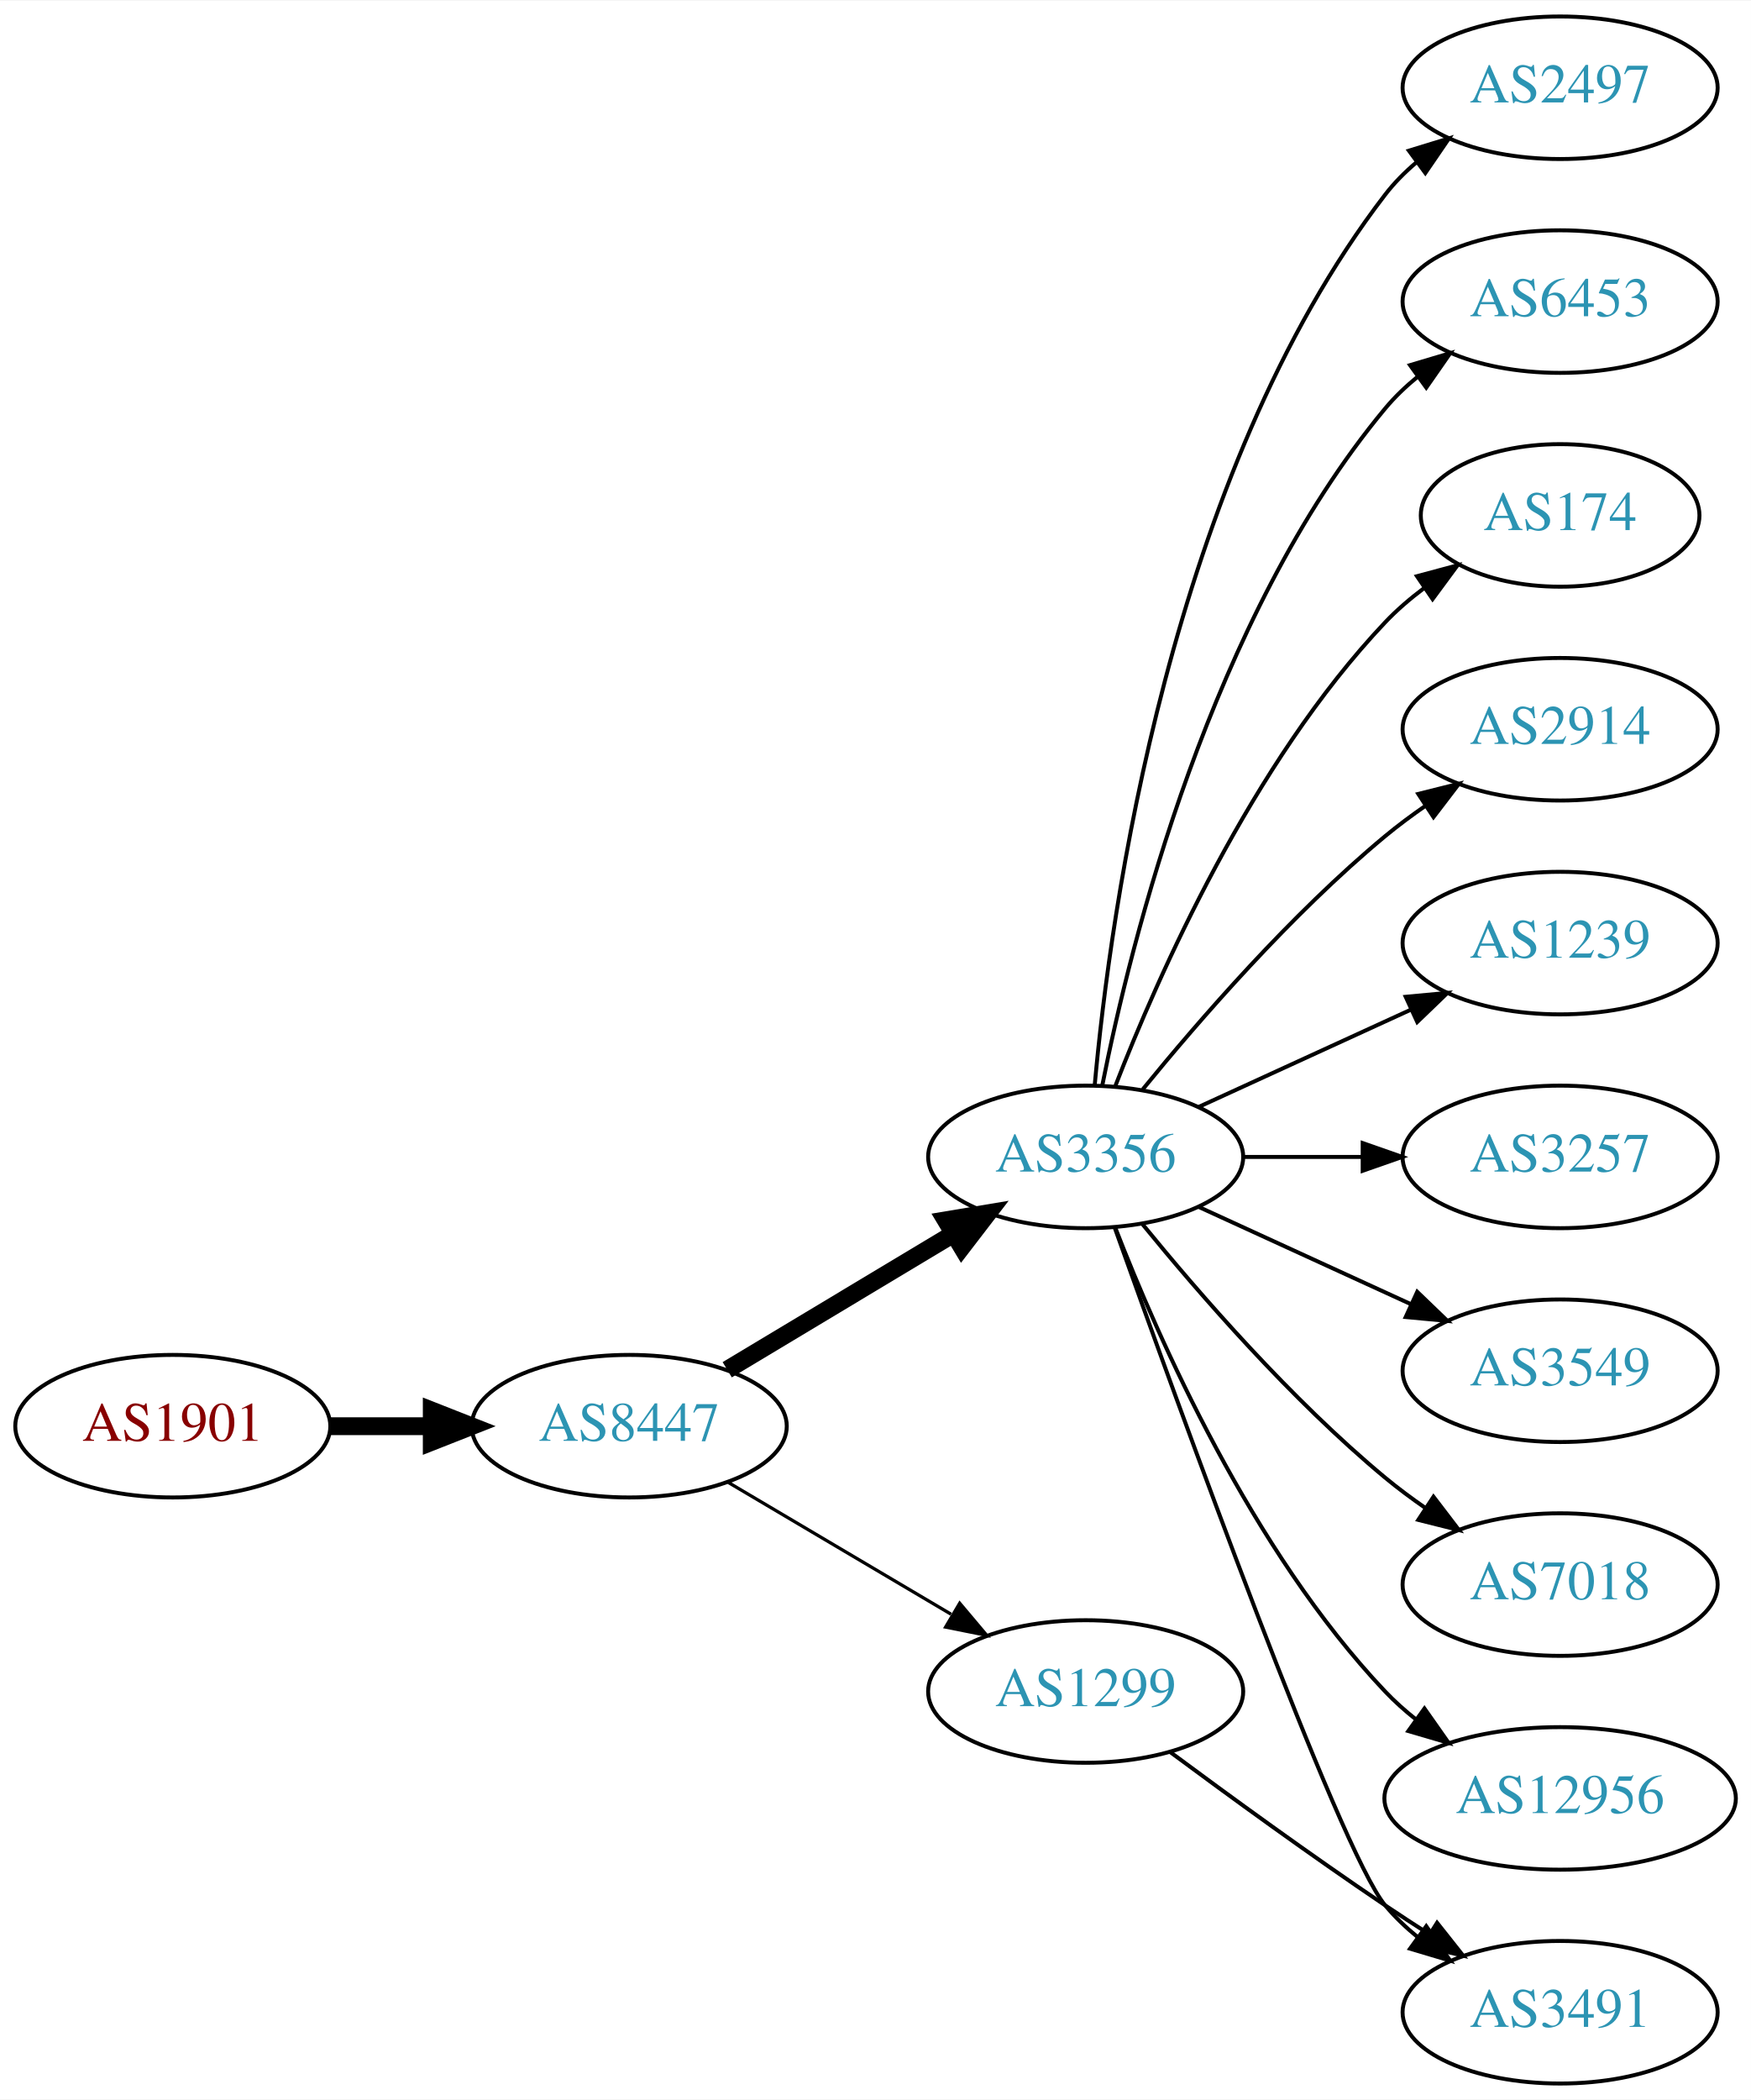
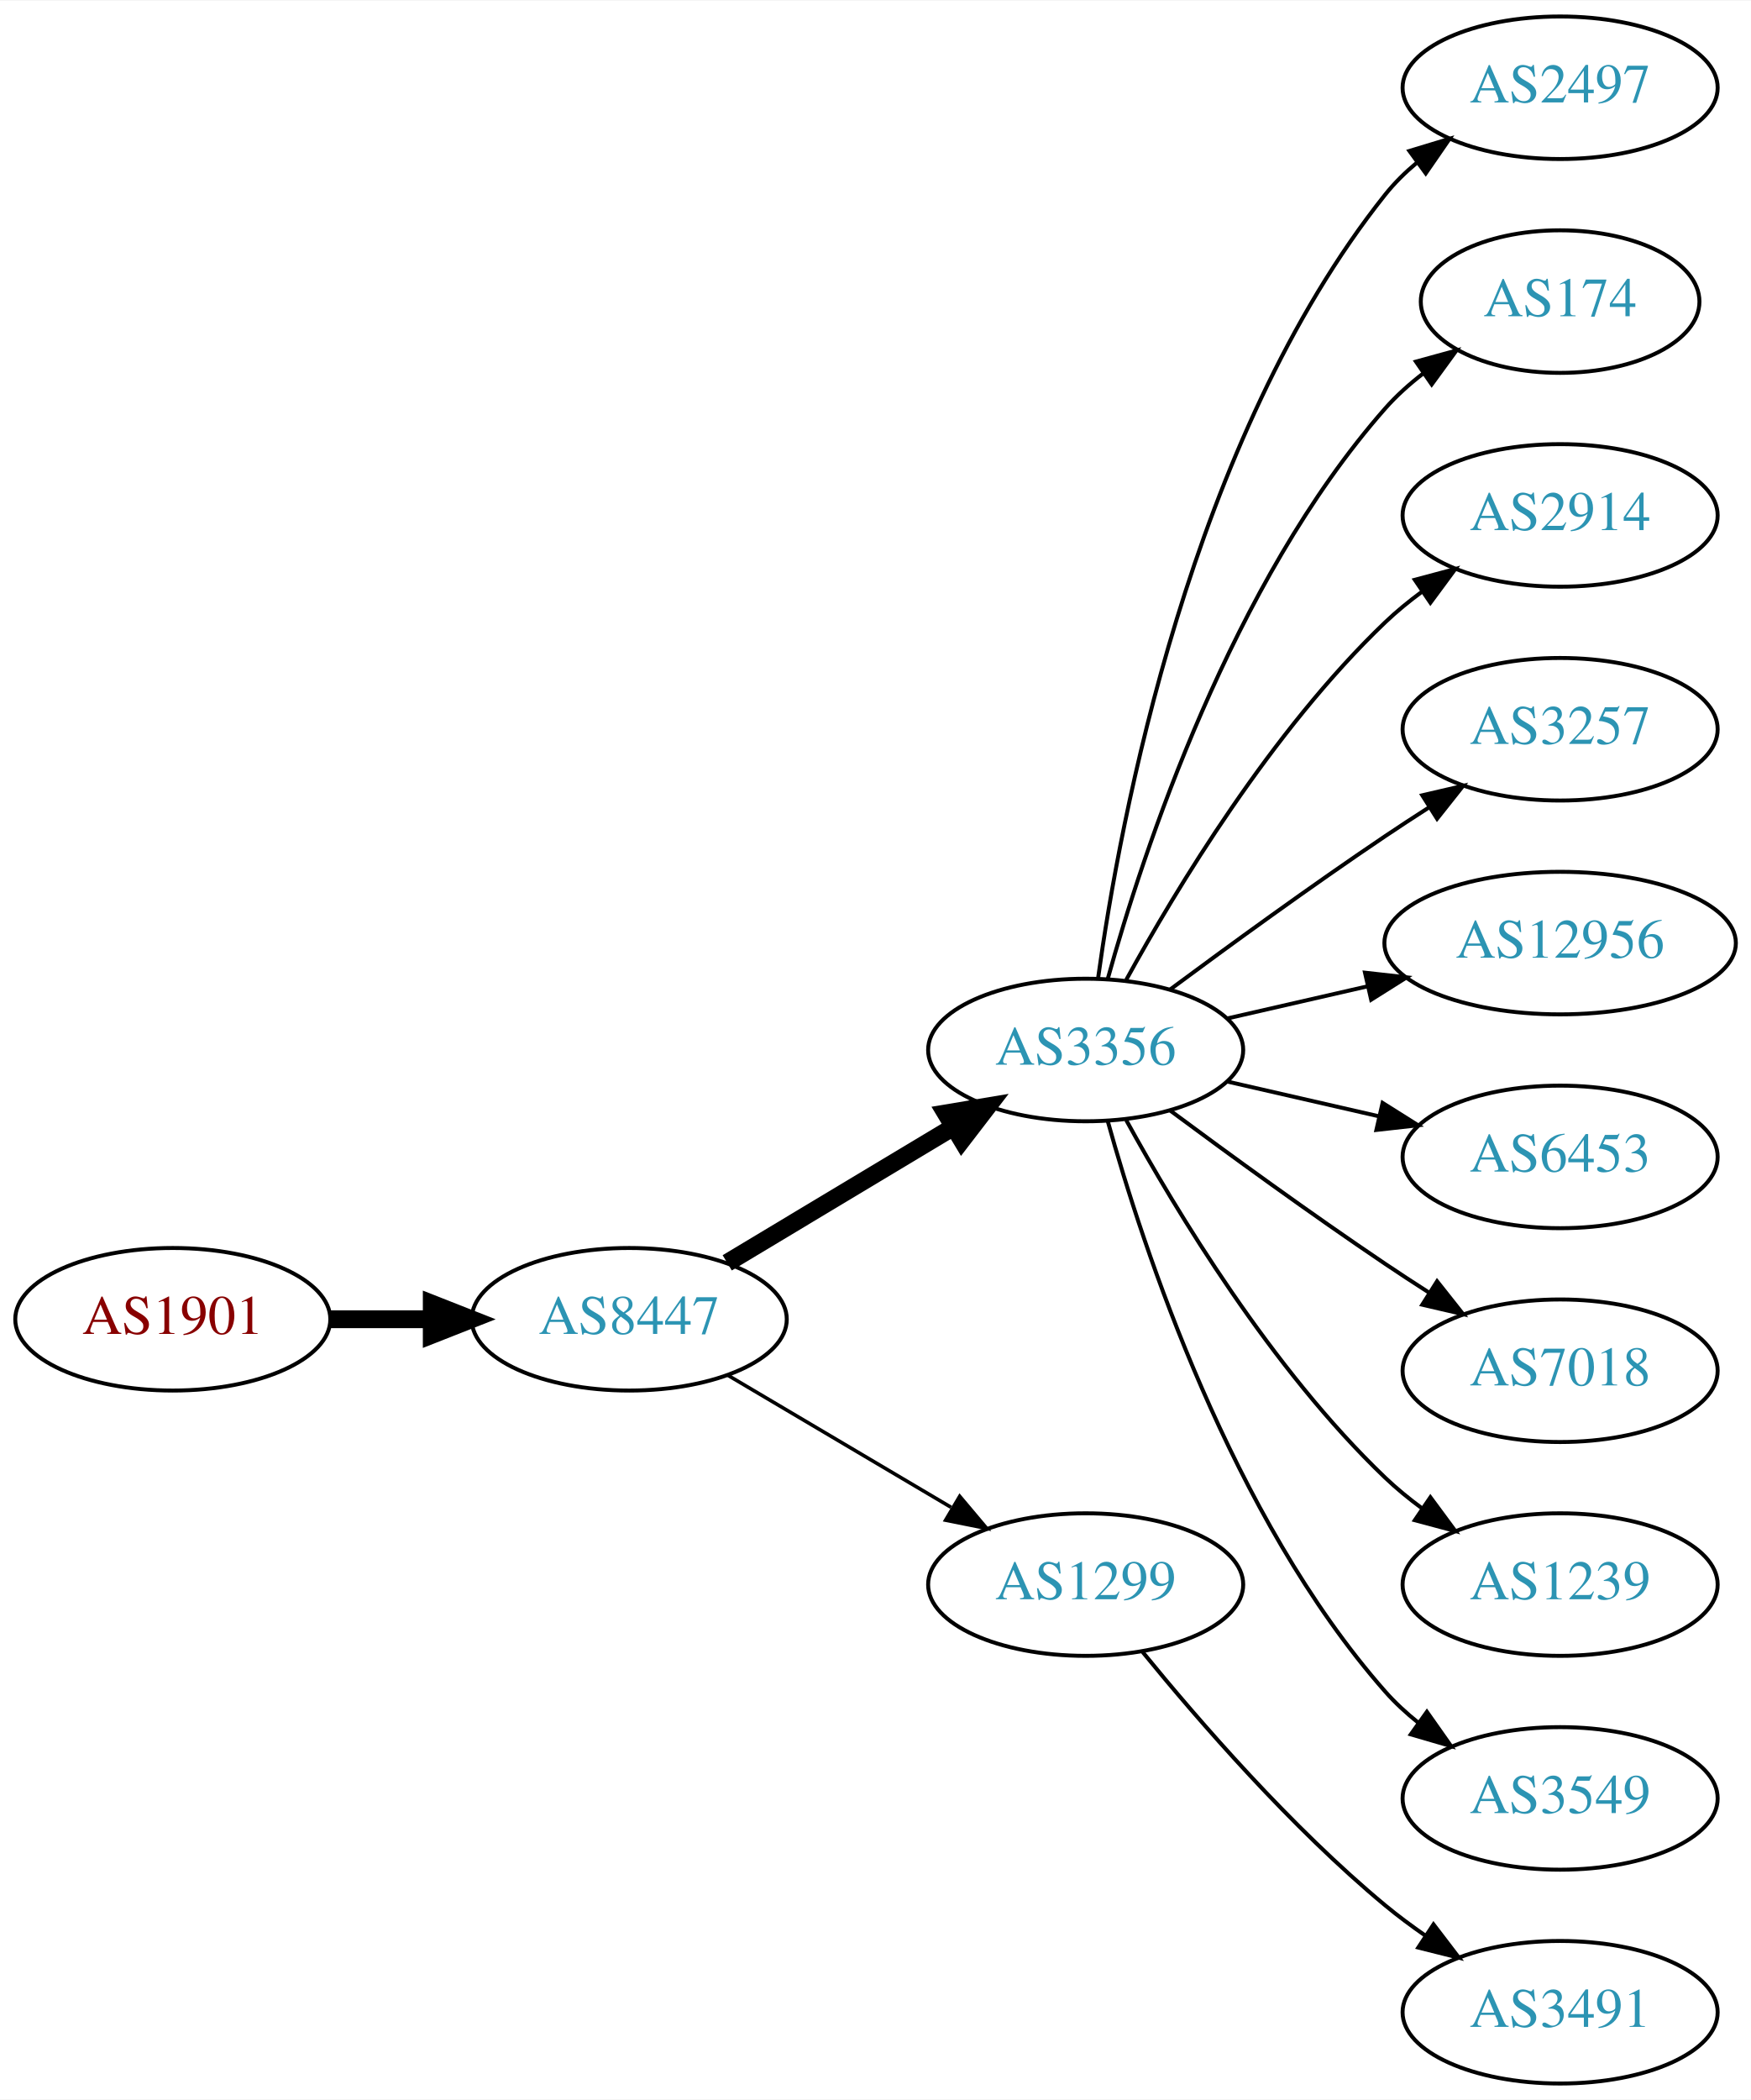
<svg xmlns="http://www.w3.org/2000/svg" xmlns:xlink="http://www.w3.org/1999/xlink" width="442pt" height="530pt" viewBox="0.00 0.00 442.27 530.00">
  <g id="graph0" class="graph" transform="scale(1 1) rotate(0) translate(4 526)">
    <polygon fill="white" stroke="none" points="-4,4 -4,-526 438.271,-526 438.271,4 -4,4" />
    <g id="node1" class="node">
      <g id="a_node1">
        <a xlink:href="/asn/1901" xlink:title="AS1901 ~ A1 Telekom Austria AG [AT]">
-           <ellipse fill="#ffffff" stroke="black" cx="39.647" cy="-166" rx="39.794" ry="18" />
-           <text text-anchor="middle" x="39.647" y="-162.3" font-family="Times,serif" font-size="14.00" fill="#880000">AS1901</text>
+           <ellipse fill="#ffffff" stroke="black" cx="39.647" cy="-193" rx="39.794" ry="18" />
+           <text text-anchor="middle" x="39.647" y="-189.3" font-family="Times,serif" font-size="14.00" fill="#880000">AS1901</text>
        </a>
      </g>
    </g>
    <g id="node2" class="node">
      <g id="a_node2">
        <a xlink:href="/asn/8447" xlink:title="AS8447 ~ A1 Telekom Austria AG [AT]">
-           <ellipse fill="#ffffff" stroke="black" cx="154.939" cy="-166" rx="39.794" ry="18" />
-           <text text-anchor="middle" x="154.939" y="-162.3" font-family="Times,serif" font-size="14.00" fill="#2c94b3">AS8447</text>
+           <ellipse fill="#ffffff" stroke="black" cx="154.939" cy="-193" rx="39.794" ry="18" />
+           <text text-anchor="middle" x="154.939" y="-189.3" font-family="Times,serif" font-size="14.00" fill="#2c94b3">AS8447</text>
        </a>
      </g>
    </g>
    <g id="edge1" class="edge">
-       <path fill="none" stroke="black" stroke-width="4.5" d="M79.319,-166C87.522,-166 96.286,-166 104.818,-166" />
-       <polygon fill="black" stroke="black" stroke-width="4.5" points="105.057,-169.938 115.057,-166 105.057,-162.063 105.057,-169.938" />
+       <path fill="none" stroke="black" stroke-width="4.5" d="M79.319,-193C87.522,-193 96.286,-193 104.818,-193" />
+       <polygon fill="black" stroke="black" stroke-width="4.5" points="105.057,-196.938 115.057,-193 105.057,-189.063 105.057,-196.938" />
    </g>
    <g id="node3" class="node">
      <g id="a_node3">
        <a xlink:href="/asn/3356" xlink:title="AS3356 ~ Level 3 Parent, LLC [US]">
-           <ellipse fill="#ffffff" stroke="black" cx="270.232" cy="-234" rx="39.794" ry="18" />
-           <text text-anchor="middle" x="270.232" y="-230.3" font-family="Times,serif" font-size="14.00" fill="#2c94b3">AS3356</text>
+           <ellipse fill="#ffffff" stroke="black" cx="270.232" cy="-261" rx="39.794" ry="18" />
+           <text text-anchor="middle" x="270.232" y="-257.3" font-family="Times,serif" font-size="14.00" fill="#2c94b3">AS3356</text>
        </a>
      </g>
    </g>
    <g id="edge2" class="edge">
-       <path fill="none" stroke="black" stroke-width="4.5" d="M179.689,-180.255C196.306,-190.229 218.702,-203.671 236.939,-214.617" />
-       <polygon fill="black" stroke="black" stroke-width="4.5" points="234.913,-217.993 245.514,-219.764 238.966,-211.241 234.913,-217.993" />
+       <path fill="none" stroke="black" stroke-width="4.5" d="M179.689,-207.255C196.306,-217.229 218.702,-230.671 236.939,-241.617" />
+       <polygon fill="black" stroke="black" stroke-width="4.5" points="234.913,-244.993 245.514,-246.764 238.966,-238.241 234.913,-244.993" />
    </g>
    <g id="node4" class="node">
      <g id="a_node4">
        <a xlink:href="/asn/1299" xlink:title="AS1299 ~ Telia Carrier [EU]">
-           <ellipse fill="#ffffff" stroke="black" cx="270.232" cy="-99" rx="39.794" ry="18" />
-           <text text-anchor="middle" x="270.232" y="-95.3" font-family="Times,serif" font-size="14.00" fill="#2c94b3">AS1299</text>
+           <ellipse fill="#ffffff" stroke="black" cx="270.232" cy="-126" rx="39.794" ry="18" />
+           <text text-anchor="middle" x="270.232" y="-122.3" font-family="Times,serif" font-size="14.00" fill="#2c94b3">AS1299</text>
        </a>
      </g>
    </g>
    <g id="edge3" class="edge">
-       <path fill="none" stroke="black" stroke-width="0.818" d="M179.966,-151.791C196.338,-142.109 218.225,-129.165 236.229,-118.518" />
-       <polygon fill="black" stroke="black" stroke-width="0.818" points="238.415,-121.292 245.241,-113.188 234.851,-115.266 238.415,-121.292" />
+       <path fill="none" stroke="black" stroke-width="0.9" d="M179.966,-178.791C196.338,-169.109 218.225,-156.165 236.229,-145.518" />
+       <polygon fill="black" stroke="black" stroke-width="0.9" points="238.415,-148.292 245.241,-140.188 234.851,-142.266 238.415,-148.292" />
    </g>
    <g id="node5" class="node">
      <g id="a_node5">
        <a xlink:href="/asn/2497" xlink:title="AS2497 ~ Internet Initiative Japan Inc. [JP]">
          <ellipse fill="#ffffff" stroke="black" cx="390.075" cy="-504" rx="39.794" ry="18" />
          <text text-anchor="middle" x="390.075" y="-500.3" font-family="Times,serif" font-size="14.00" fill="#2c94b3">AS2497</text>
        </a>
      </g>
    </g>
    <g id="edge4" class="edge">
-       <path fill="none" stroke="black" d="M272.516,-252.117C276.415,-295.332 291.432,-406.131 345.879,-477 348.169,-479.981 350.889,-482.716 353.833,-485.205" />
-       <polygon fill="black" stroke="black" points="351.88,-488.113 362.009,-491.218 356.027,-482.473 351.88,-488.113" />
+       <path fill="none" stroke="black" d="M273.372,-279.17C278.872,-318.974 296.697,-415.233 345.879,-477 348.22,-479.94 350.975,-482.649 353.94,-485.121" />
+       <polygon fill="black" stroke="black" points="352.006,-488.042 362.147,-491.11 356.133,-482.388 352.006,-488.042" />
    </g>
    <g id="node6" class="node">
      <g id="a_node6">
-         <a xlink:href="/asn/6453" xlink:title="AS6453 ~ TATA COMMUNICATIONS (AMERICA) INC [US]">
-           <ellipse fill="#ffffff" stroke="black" cx="390.075" cy="-450" rx="39.794" ry="18" />
-           <text text-anchor="middle" x="390.075" y="-446.3" font-family="Times,serif" font-size="14.00" fill="#2c94b3">AS6453</text>
+         <a xlink:href="/asn/174" xlink:title="AS174 ~ Cogent Communications [US]">
+           <ellipse fill="#ffffff" stroke="black" cx="390.075" cy="-450" rx="35.194" ry="18" />
+           <text text-anchor="middle" x="390.075" y="-446.3" font-family="Times,serif" font-size="14.00" fill="#2c94b3">AS174</text>
        </a>
      </g>
    </g>
    <g id="edge5" class="edge">
-       <path fill="none" stroke="black" d="M274.431,-252.073C281.594,-288.141 301.869,-370.125 345.879,-423 348.283,-425.889 351.08,-428.563 354.072,-431.013" />
-       <polygon fill="black" stroke="black" points="352.161,-433.95 362.315,-436.973 356.262,-428.277 352.161,-433.95" />
+       <path fill="none" stroke="black" d="M275.805,-278.946C284.711,-310.995 306.995,-378.842 345.879,-423 348.706,-426.211 352.007,-429.172 355.502,-431.864" />
+       <polygon fill="black" stroke="black" points="353.66,-434.845 363.878,-437.645 357.636,-429.084 353.66,-434.845" />
    </g>
    <g id="node7" class="node">
      <g id="a_node7">
-         <a xlink:href="/asn/174" xlink:title="AS174 ~ Cogent Communications [US]">
-           <ellipse fill="#ffffff" stroke="black" cx="390.075" cy="-396" rx="35.194" ry="18" />
-           <text text-anchor="middle" x="390.075" y="-392.3" font-family="Times,serif" font-size="14.00" fill="#2c94b3">AS174</text>
+         <a xlink:href="/asn/2914" xlink:title="AS2914 ~ NTT America, Inc. [US]">
+           <ellipse fill="#ffffff" stroke="black" cx="390.075" cy="-396" rx="39.794" ry="18" />
+           <text text-anchor="middle" x="390.075" y="-392.3" font-family="Times,serif" font-size="14.00" fill="#2c94b3">AS2914</text>
        </a>
      </g>
    </g>
    <g id="edge6" class="edge">
-       <path fill="none" stroke="black" d="M277.755,-251.994C288.506,-279.728 312.163,-333.429 345.879,-369 348.822,-372.105 352.195,-375.001 355.731,-377.655" />
-       <polygon fill="black" stroke="black" points="353.916,-380.654 364.15,-383.397 357.86,-374.871 353.916,-380.654" />
+       <path fill="none" stroke="black" d="M280.474,-278.713C293.019,-301.561 317.196,-341.611 345.879,-369 348.747,-371.739 351.936,-374.347 355.245,-376.785" />
+       <polygon fill="black" stroke="black" points="353.369,-379.742 363.604,-382.477 357.308,-373.956 353.369,-379.742" />
    </g>
    <g id="node8" class="node">
      <g id="a_node8">
-         <a xlink:href="/asn/2914" xlink:title="AS2914 ~ NTT America, Inc. [US]">
+         <a xlink:href="/asn/3257" xlink:title="AS3257 ~ GTT [DE]">
          <ellipse fill="#ffffff" stroke="black" cx="390.075" cy="-342" rx="39.794" ry="18" />
-           <text text-anchor="middle" x="390.075" y="-338.3" font-family="Times,serif" font-size="14.00" fill="#2c94b3">AS2914</text>
+           <text text-anchor="middle" x="390.075" y="-338.3" font-family="Times,serif" font-size="14.00" fill="#2c94b3">AS3257</text>
        </a>
      </g>
    </g>
    <g id="edge7" class="edge">
-       <path fill="none" stroke="black" d="M284.651,-251.065C298.766,-268.375 322.181,-295.345 345.879,-315 349.095,-317.668 352.596,-320.27 356.166,-322.741" />
-       <polygon fill="black" stroke="black" points="354.244,-325.666 364.523,-328.236 358.09,-319.817 354.244,-325.666" />
+       <path fill="none" stroke="black" d="M291.563,-276.277C306.425,-287.304 327.17,-302.407 345.879,-315 349.428,-317.389 353.178,-319.839 356.927,-322.242" />
+       <polygon fill="black" stroke="black" points="355.253,-325.325 365.575,-327.712 358.995,-319.409 355.253,-325.325" />
    </g>
    <g id="node9" class="node">
      <g id="a_node9">
-         <a xlink:href="/asn/1239" xlink:title="AS1239 ~ Sprint [US]">
-           <ellipse fill="#ffffff" stroke="black" cx="390.075" cy="-288" rx="39.794" ry="18" />
-           <text text-anchor="middle" x="390.075" y="-284.3" font-family="Times,serif" font-size="14.00" fill="#2c94b3">AS1239</text>
+         <a xlink:href="/asn/12956" xlink:title="AS12956 ~ TELXIUS [ES]">
+           <ellipse fill="#ffffff" stroke="black" cx="390.075" cy="-288" rx="44.393" ry="18" />
+           <text text-anchor="middle" x="390.075" y="-284.3" font-family="Times,serif" font-size="14.00" fill="#2c94b3">AS12956</text>
        </a>
      </g>
    </g>
    <g id="edge8" class="edge">
-       <path fill="none" stroke="black" d="M298.861,-246.661C314.818,-253.973 335.089,-263.261 352.371,-271.181" />
-       <polygon fill="black" stroke="black" points="351.07,-274.435 361.619,-275.419 353.986,-268.071 351.07,-274.435" />
+       <path fill="none" stroke="black" d="M305.952,-268.955C317.09,-271.507 329.625,-274.379 341.518,-277.104" />
+       <polygon fill="black" stroke="black" points="340.784,-280.526 351.313,-279.348 342.347,-273.703 340.784,-280.526" />
    </g>
    <g id="node10" class="node">
      <g id="a_node10">
-         <a xlink:href="/asn/3257" xlink:title="AS3257 ~ GTT [DE]">
+         <a xlink:href="/asn/6453" xlink:title="AS6453 ~ TATA COMMUNICATIONS (AMERICA) INC [US]">
          <ellipse fill="#ffffff" stroke="black" cx="390.075" cy="-234" rx="39.794" ry="18" />
-           <text text-anchor="middle" x="390.075" y="-230.3" font-family="Times,serif" font-size="14.00" fill="#2c94b3">AS3257</text>
+           <text text-anchor="middle" x="390.075" y="-230.3" font-family="Times,serif" font-size="14.00" fill="#2c94b3">AS6453</text>
        </a>
      </g>
    </g>
    <g id="edge9" class="edge">
-       <path fill="none" stroke="black" d="M310.145,-234C319.698,-234 330.048,-234 340.011,-234" />
-       <polygon fill="black" stroke="black" points="340.203,-237.5 350.203,-234 340.203,-230.5 340.203,-237.5" />
+       <path fill="none" stroke="black" d="M305.952,-253.045C317.952,-250.296 331.572,-247.175 344.265,-244.267" />
+       <polygon fill="black" stroke="black" points="345.231,-247.636 354.197,-241.991 343.668,-240.813 345.231,-247.636" />
    </g>
    <g id="node11" class="node">
      <g id="a_node11">
-         <a xlink:href="/asn/3549" xlink:title="AS3549 ~ Level 3 Parent, LLC [US]">
+         <a xlink:href="/asn/7018" xlink:title="AS7018 ~ AT&amp;T Services, Inc. [US]">
          <ellipse fill="#ffffff" stroke="black" cx="390.075" cy="-180" rx="39.794" ry="18" />
-           <text text-anchor="middle" x="390.075" y="-176.3" font-family="Times,serif" font-size="14.00" fill="#2c94b3">AS3549</text>
+           <text text-anchor="middle" x="390.075" y="-176.3" font-family="Times,serif" font-size="14.00" fill="#2c94b3">AS7018</text>
        </a>
      </g>
    </g>
    <g id="edge10" class="edge">
-       <path fill="none" stroke="black" d="M298.861,-221.339C314.818,-214.027 335.089,-204.739 352.371,-196.819" />
-       <polygon fill="black" stroke="black" points="353.986,-199.929 361.619,-192.581 351.07,-193.565 353.986,-199.929" />
+       <path fill="none" stroke="black" d="M291.563,-245.723C306.425,-234.696 327.17,-219.593 345.879,-207 349.428,-204.611 353.178,-202.161 356.927,-199.758" />
+       <polygon fill="black" stroke="black" points="358.995,-202.591 365.575,-194.288 355.253,-196.675 358.995,-202.591" />
    </g>
    <g id="node12" class="node">
      <g id="a_node12">
-         <a xlink:href="/asn/7018" xlink:title="AS7018 ~ AT&amp;T Services, Inc. [US]">
+         <a xlink:href="/asn/1239" xlink:title="AS1239 ~ Sprint [US]">
          <ellipse fill="#ffffff" stroke="black" cx="390.075" cy="-126" rx="39.794" ry="18" />
-           <text text-anchor="middle" x="390.075" y="-122.3" font-family="Times,serif" font-size="14.00" fill="#2c94b3">AS7018</text>
+           <text text-anchor="middle" x="390.075" y="-122.3" font-family="Times,serif" font-size="14.00" fill="#2c94b3">AS1239</text>
        </a>
      </g>
    </g>
    <g id="edge11" class="edge">
-       <path fill="none" stroke="black" d="M284.651,-216.935C298.766,-199.625 322.181,-172.655 345.879,-153 349.095,-150.332 352.596,-147.73 356.166,-145.259" />
-       <polygon fill="black" stroke="black" points="358.09,-148.183 364.523,-139.764 354.244,-142.334 358.09,-148.183" />
+       <path fill="none" stroke="black" d="M280.474,-243.287C293.019,-220.439 317.196,-180.389 345.879,-153 348.747,-150.261 351.936,-147.653 355.245,-145.215" />
+       <polygon fill="black" stroke="black" points="357.308,-148.044 363.604,-139.523 353.369,-142.258 357.308,-148.044" />
    </g>
    <g id="node13" class="node">
      <g id="a_node13">
+         <a xlink:href="/asn/3549" xlink:title="AS3549 ~ Level 3 Parent, LLC [US]">
+           <ellipse fill="#ffffff" stroke="black" cx="390.075" cy="-72" rx="39.794" ry="18" />
+           <text text-anchor="middle" x="390.075" y="-68.3" font-family="Times,serif" font-size="14.00" fill="#2c94b3">AS3549</text>
+         </a>
+       </g>
+     </g>
+     <g id="edge12" class="edge">
+       <path fill="none" stroke="black" d="M275.805,-243.054C284.711,-211.005 306.995,-143.158 345.879,-99 348.363,-96.179 351.213,-93.551 354.238,-91.129" />
+       <polygon fill="black" stroke="black" points="356.424,-93.869 362.527,-85.209 352.356,-88.172 356.424,-93.869" />
+     </g>
+     <g id="node14" class="node">
+       <g id="a_node14">
        <a xlink:href="/asn/3491" xlink:title="AS3491 ~ PCCW Global, Inc. [US]">
          <ellipse fill="#ffffff" stroke="black" cx="390.075" cy="-18" rx="39.794" ry="18" />
          <text text-anchor="middle" x="390.075" y="-14.3" font-family="Times,serif" font-size="14.00" fill="#2c94b3">AS3491</text>
        </a>
      </g>
    </g>
-     <g id="edge12" class="edge">
-       <path fill="none" stroke="black" d="M277.563,-216.14C293.403,-171.733 334.312,-58.897 345.879,-45 348.283,-42.111 351.08,-39.437 354.072,-36.987" />
-       <polygon fill="black" stroke="black" points="356.262,-39.722 362.315,-31.027 352.161,-34.05 356.262,-39.722" />
-     </g>
-     <g id="node14" class="node">
-       <g id="a_node14">
-         <a xlink:href="/asn/12956" xlink:title="AS12956 ~ TELXIUS [ES]">
-           <ellipse fill="#ffffff" stroke="black" cx="390.075" cy="-72" rx="44.393" ry="18" />
-           <text text-anchor="middle" x="390.075" y="-68.3" font-family="Times,serif" font-size="14.00" fill="#2c94b3">AS12956</text>
-         </a>
-       </g>
-     </g>
    <g id="edge13" class="edge">
-       <path fill="none" stroke="black" d="M277.755,-216.006C288.506,-188.272 312.163,-134.571 345.879,-99 348.263,-96.485 350.929,-94.107 353.736,-91.883" />
-       <polygon fill="black" stroke="black" points="355.805,-94.707 361.897,-86.039 351.729,-89.015 355.805,-94.707" />
-     </g>
-     <g id="edge14" class="edge">
-       <path fill="none" stroke="black" d="M291.563,-83.723C306.425,-72.696 327.17,-57.593 345.879,-45 349.428,-42.611 353.178,-40.161 356.927,-37.758" />
-       <polygon fill="black" stroke="black" points="358.995,-40.591 365.575,-32.288 355.253,-34.675 358.995,-40.591" />
+       <path fill="none" stroke="black" d="M284.651,-108.935C298.766,-91.625 322.181,-64.655 345.879,-45 349.095,-42.332 352.596,-39.73 356.166,-37.259" />
+       <polygon fill="black" stroke="black" points="358.09,-40.183 364.523,-31.764 354.244,-34.334 358.09,-40.183" />
    </g>
  </g>
</svg>
